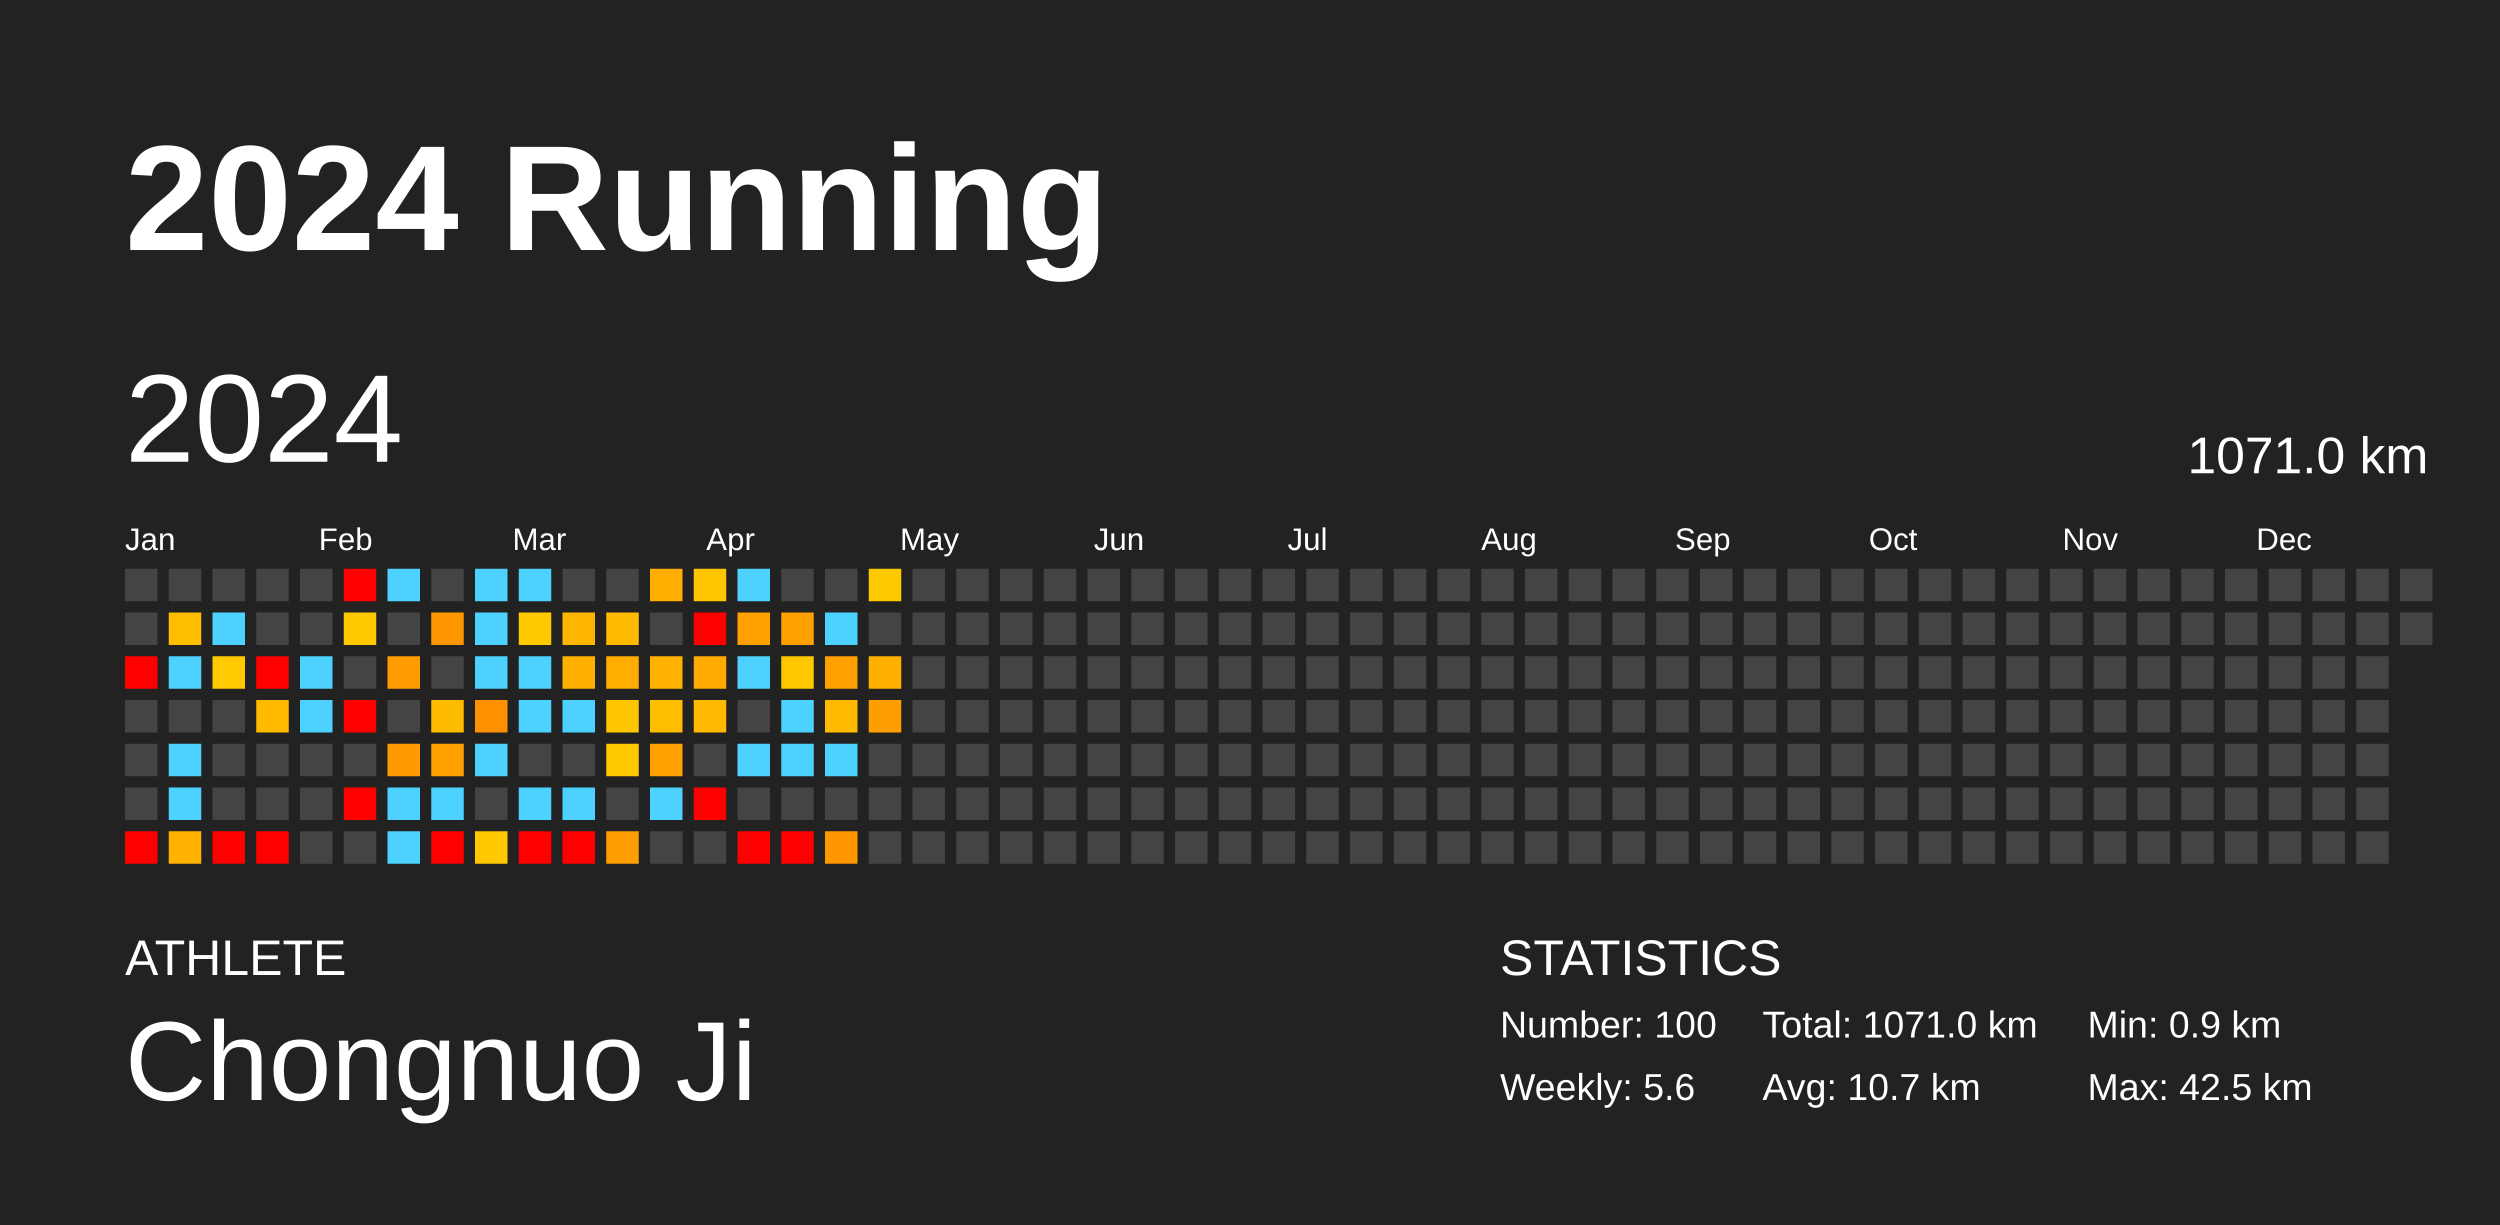
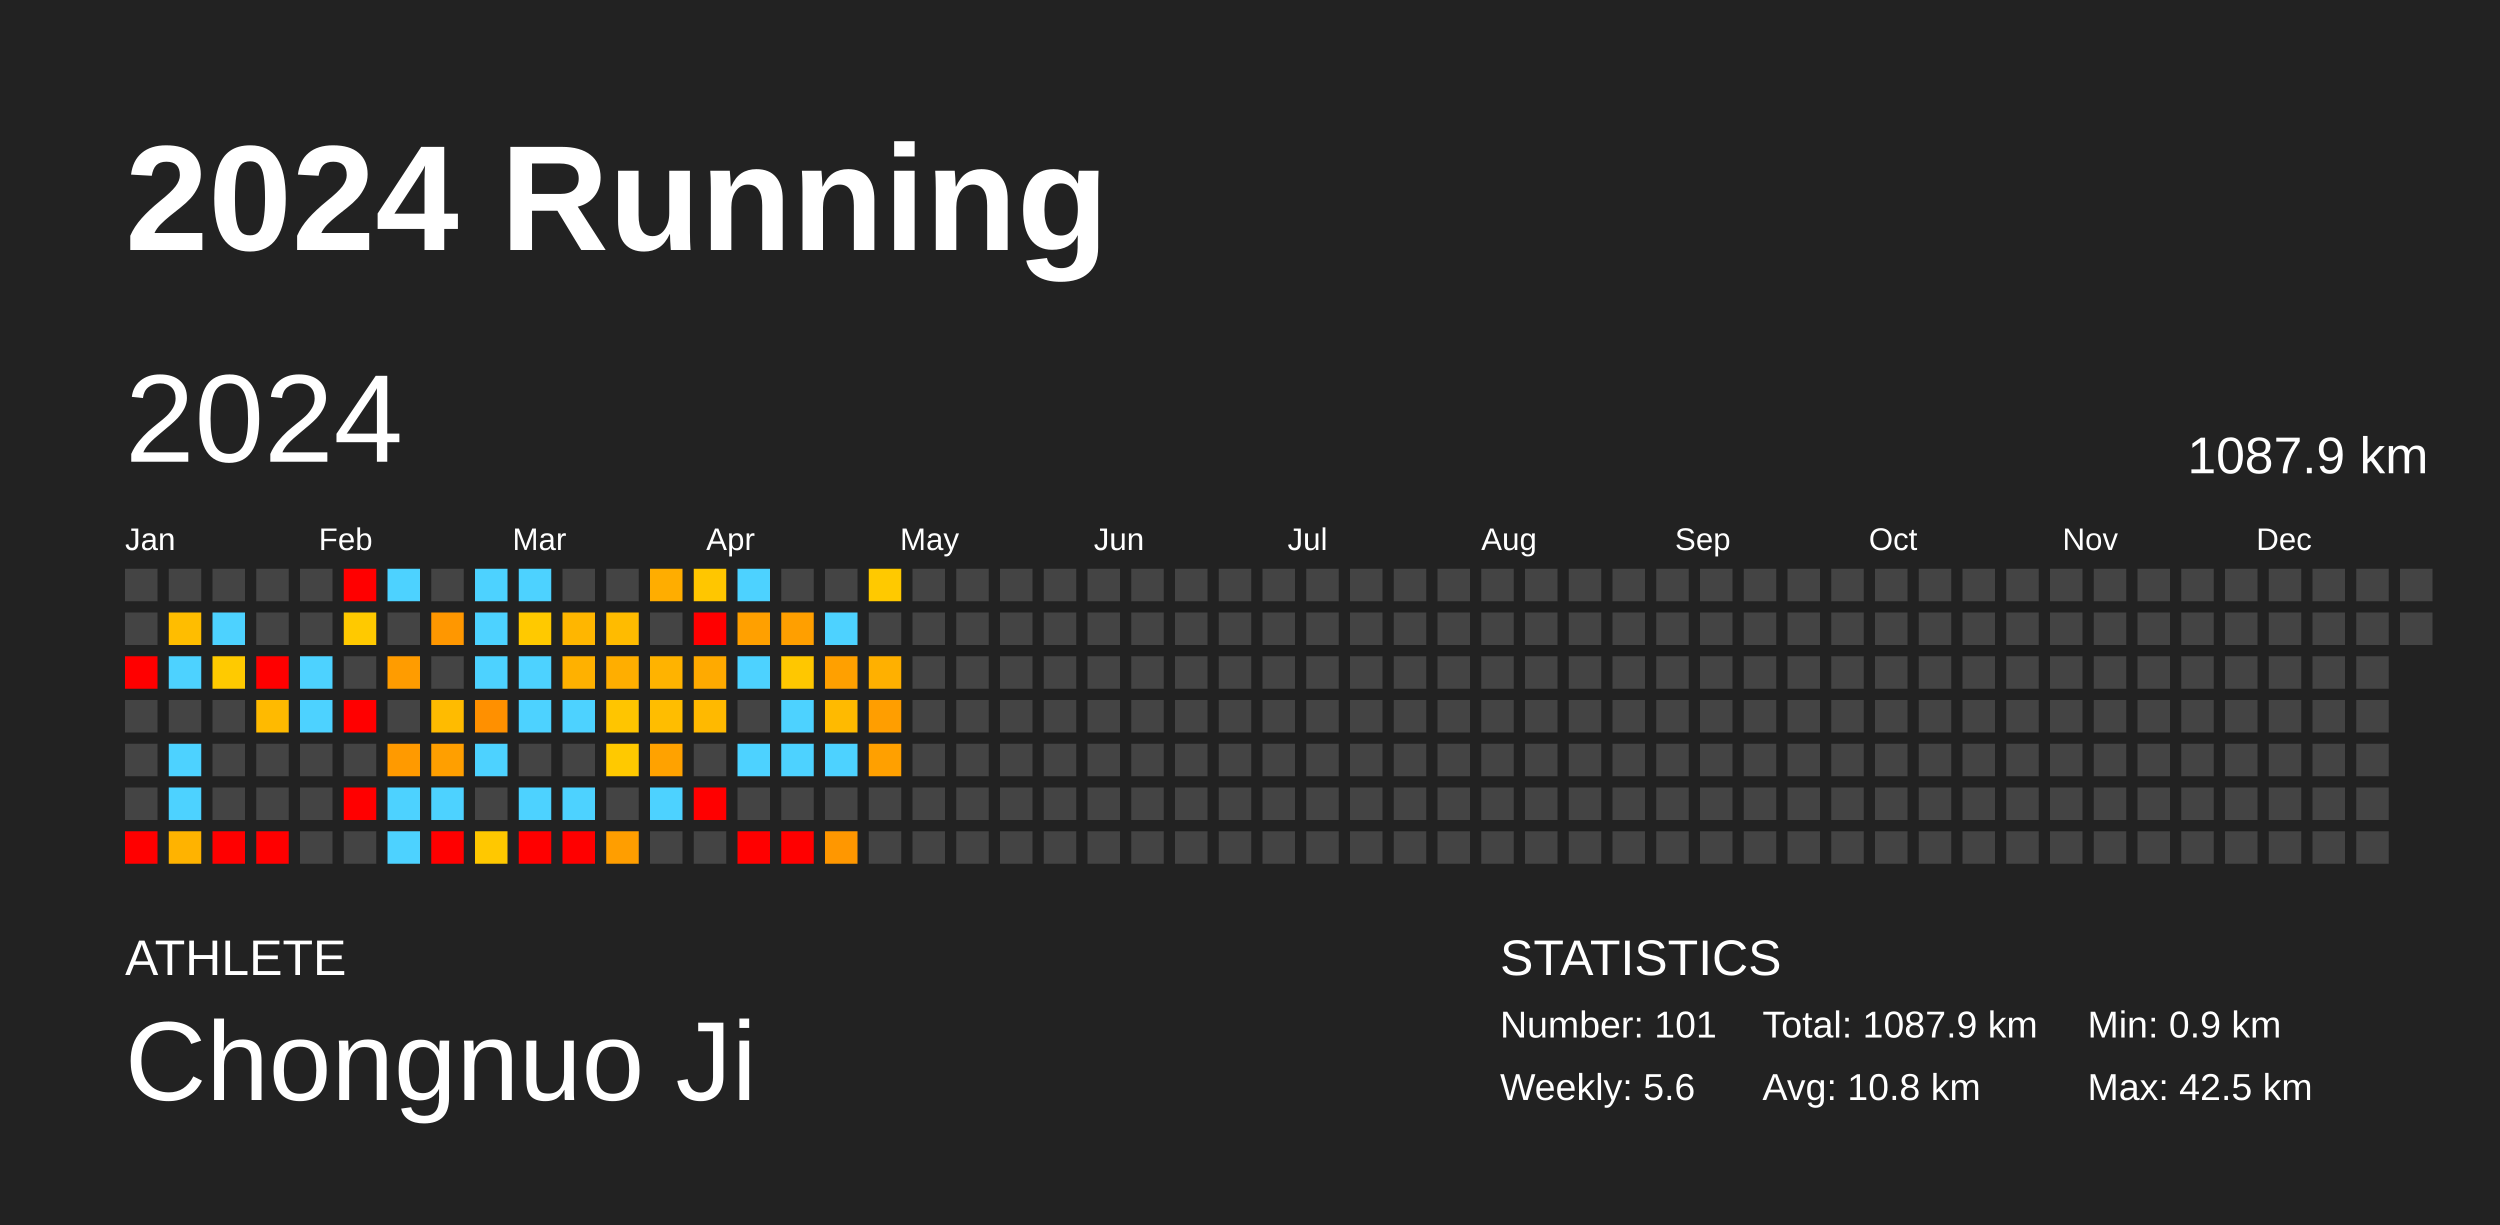
<svg xmlns="http://www.w3.org/2000/svg" baseProfile="full" height="98mm" version="1.1" viewBox="0,0,200,98" width="200mm">
  <defs />
  <rect fill="#222222" height="98" width="200" x="0" y="0" />
  <text fill="#FFFFFF" style="font-size:12px; font-family:Arial; font-weight:bold;" x="10" y="20">2024 Running</text>
  <text fill="#FFFFFF" style="font-size:4px; font-family:Arial" x="10" y="78">ATHLETE</text>
  <text fill="#FFFFFF" style="font-size:9px; font-family:Arial" x="10" y="88">Chongnuo Ji</text>
  <text fill="#FFFFFF" style="font-size:4px; font-family:Arial" x="120" y="78">STATISTICS</text>
-   <text fill="#FFFFFF" style="font-size:3px; font-family:Arial" x="120" y="83">Number: 100</text>
+   <text fill="#FFFFFF" style="font-size:3px; font-family:Arial" x="120" y="83">Number: 101</text>
  <text fill="#FFFFFF" style="font-size:3px; font-family:Arial" x="120" y="88">Weekly: 5.6</text>
-   <text fill="#FFFFFF" style="font-size:3px; font-family:Arial" x="141" y="83">Total: 1071.0 km</text>
-   <text fill="#FFFFFF" style="font-size:3px; font-family:Arial" x="141" y="88">Avg: 10.7 km</text>
+   <text fill="#FFFFFF" style="font-size:3px; font-family:Arial" x="141" y="83">Total: 1087.9 km</text>
+   <text fill="#FFFFFF" style="font-size:3px; font-family:Arial" x="141" y="88">Avg: 10.8 km</text>
  <text fill="#FFFFFF" style="font-size:3px; font-family:Arial" x="167" y="83">Min: 0.9 km</text>
  <text fill="#FFFFFF" style="font-size:3px; font-family:Arial" x="167" y="88">Max: 42.5 km</text>
  <text dominant-baseline="hanging" fill="#FFFFFF" style="font-size:10.0px; font-family:Arial;" x="10" y="30">2024</text>
-   <text dominant-baseline="hanging" fill="#FFFFFF" style="font-size:4.125px; font-family:Arial;" x="175" y="35">1071.0 km</text>
+   <text dominant-baseline="hanging" fill="#FFFFFF" style="font-size:4.125px; font-family:Arial;" x="175" y="35">1087.9 km</text>
  <text fill="#FFFFFF" style="font-size:2.5px; font-family:Arial" x="10.0" y="44">Jan</text>
  <text fill="#FFFFFF" style="font-size:2.5px; font-family:Arial" x="25.5" y="44">Feb</text>
  <text fill="#FFFFFF" style="font-size:2.5px; font-family:Arial" x="41.0" y="44">Mar</text>
  <text fill="#FFFFFF" style="font-size:2.5px; font-family:Arial" x="56.5" y="44">Apr</text>
  <text fill="#FFFFFF" style="font-size:2.5px; font-family:Arial" x="72.0" y="44">May</text>
  <text fill="#FFFFFF" style="font-size:2.5px; font-family:Arial" x="87.5" y="44">Jun</text>
  <text fill="#FFFFFF" style="font-size:2.5px; font-family:Arial" x="103.0" y="44">Jul</text>
  <text fill="#FFFFFF" style="font-size:2.5px; font-family:Arial" x="118.5" y="44">Aug</text>
  <text fill="#FFFFFF" style="font-size:2.5px; font-family:Arial" x="134.0" y="44">Sep</text>
  <text fill="#FFFFFF" style="font-size:2.5px; font-family:Arial" x="149.5" y="44">Oct</text>
  <text fill="#FFFFFF" style="font-size:2.5px; font-family:Arial" x="165.0" y="44">Nov</text>
  <text fill="#FFFFFF" style="font-size:2.5px; font-family:Arial" x="180.5" y="44">Dec</text>
  <rect fill="#444444" height="2.6" width="2.6" x="10.0" y="45.5" />
  <rect fill="#444444" height="2.6" width="2.6" x="10.0" y="49.0" />
  <rect fill="red" height="2.6" width="2.6" x="10.0" y="52.5" />
  <rect fill="#444444" height="2.6" width="2.6" x="10.0" y="56.0" />
  <rect fill="#444444" height="2.6" width="2.6" x="10.0" y="59.5" />
  <rect fill="#444444" height="2.6" width="2.6" x="10.0" y="63.0" />
  <rect fill="red" height="2.6" width="2.6" x="10.0" y="66.5" />
  <rect fill="#444444" height="2.6" width="2.6" x="13.5" y="45.5" />
  <rect fill="#ffbd00" height="2.6" width="2.6" x="13.5" y="49.0" />
  <rect fill="#4dd2ff" height="2.6" width="2.6" x="13.5" y="52.5" />
  <rect fill="#444444" height="2.6" width="2.6" x="13.5" y="56.0" />
  <rect fill="#4dd2ff" height="2.6" width="2.6" x="13.5" y="59.5" />
  <rect fill="#4dd2ff" height="2.6" width="2.6" x="13.5" y="63.0" />
  <rect fill="#ffb300" height="2.6" width="2.6" x="13.5" y="66.5" />
  <rect fill="#444444" height="2.6" width="2.6" x="17.0" y="45.5" />
  <rect fill="#4dd2ff" height="2.6" width="2.6" x="17.0" y="49.0" />
  <rect fill="#ffca00" height="2.6" width="2.6" x="17.0" y="52.5" />
  <rect fill="#444444" height="2.6" width="2.6" x="17.0" y="56.0" />
  <rect fill="#444444" height="2.6" width="2.6" x="17.0" y="59.5" />
  <rect fill="#444444" height="2.6" width="2.6" x="17.0" y="63.0" />
  <rect fill="red" height="2.6" width="2.6" x="17.0" y="66.5" />
  <rect fill="#444444" height="2.6" width="2.6" x="20.5" y="45.5" />
  <rect fill="#444444" height="2.6" width="2.6" x="20.5" y="49.0" />
  <rect fill="red" height="2.6" width="2.6" x="20.5" y="52.5" />
  <rect fill="#ffba00" height="2.6" width="2.6" x="20.5" y="56.0" />
  <rect fill="#444444" height="2.6" width="2.6" x="20.5" y="59.5" />
  <rect fill="#444444" height="2.6" width="2.6" x="20.5" y="63.0" />
  <rect fill="red" height="2.6" width="2.6" x="20.5" y="66.5" />
  <rect fill="#444444" height="2.6" width="2.6" x="24.0" y="45.5" />
  <rect fill="#444444" height="2.6" width="2.6" x="24.0" y="49.0" />
  <rect fill="#4dd2ff" height="2.6" width="2.6" x="24.0" y="52.5" />
  <rect fill="#4dd2ff" height="2.6" width="2.6" x="24.0" y="56.0" />
  <rect fill="#444444" height="2.6" width="2.6" x="24.0" y="59.5" />
  <rect fill="#444444" height="2.6" width="2.6" x="24.0" y="63.0" />
  <rect fill="#444444" height="2.6" width="2.6" x="24.0" y="66.5" />
  <rect fill="red" height="2.6" width="2.6" x="27.5" y="45.5" />
  <rect fill="#ffc900" height="2.6" width="2.6" x="27.5" y="49.0" />
  <rect fill="#444444" height="2.6" width="2.6" x="27.5" y="52.5" />
  <rect fill="red" height="2.6" width="2.6" x="27.5" y="56.0" />
  <rect fill="#444444" height="2.6" width="2.6" x="27.5" y="59.5" />
  <rect fill="red" height="2.6" width="2.6" x="27.5" y="63.0" />
  <rect fill="#444444" height="2.6" width="2.6" x="27.5" y="66.5" />
  <rect fill="#4dd2ff" height="2.6" width="2.6" x="31.0" y="45.5" />
  <rect fill="#444444" height="2.6" width="2.6" x="31.0" y="49.0" />
  <rect fill="#ff9c00" height="2.6" width="2.6" x="31.0" y="52.5" />
  <rect fill="#444444" height="2.6" width="2.6" x="31.0" y="56.0" />
  <rect fill="#ff9a00" height="2.6" width="2.6" x="31.0" y="59.5" />
  <rect fill="#4dd2ff" height="2.6" width="2.6" x="31.0" y="63.0" />
  <rect fill="#4dd2ff" height="2.6" width="2.6" x="31.0" y="66.5" />
  <rect fill="#444444" height="2.6" width="2.6" x="34.5" y="45.5" />
  <rect fill="#ff9700" height="2.6" width="2.6" x="34.5" y="49.0" />
  <rect fill="#444444" height="2.6" width="2.6" x="34.5" y="52.5" />
  <rect fill="#ffbb00" height="2.6" width="2.6" x="34.5" y="56.0" />
  <rect fill="#ff9f00" height="2.6" width="2.6" x="34.5" y="59.5" />
  <rect fill="#4dd2ff" height="2.6" width="2.6" x="34.5" y="63.0" />
  <rect fill="red" height="2.6" width="2.6" x="34.5" y="66.5" />
  <rect fill="#4dd2ff" height="2.6" width="2.6" x="38.0" y="45.5" />
  <rect fill="#4dd2ff" height="2.6" width="2.6" x="38.0" y="49.0" />
  <rect fill="#4dd2ff" height="2.6" width="2.6" x="38.0" y="52.5" />
  <rect fill="#ff9000" height="2.6" width="2.6" x="38.0" y="56.0" />
  <rect fill="#4dd2ff" height="2.6" width="2.6" x="38.0" y="59.5" />
  <rect fill="#444444" height="2.6" width="2.6" x="38.0" y="63.0" />
  <rect fill="#ffc800" height="2.6" width="2.6" x="38.0" y="66.5" />
  <rect fill="#4dd2ff" height="2.6" width="2.6" x="41.5" y="45.5" />
  <rect fill="#ffc900" height="2.6" width="2.6" x="41.5" y="49.0" />
  <rect fill="#4dd2ff" height="2.6" width="2.6" x="41.5" y="52.5" />
  <rect fill="#4dd2ff" height="2.6" width="2.6" x="41.5" y="56.0" />
  <rect fill="#444444" height="2.6" width="2.6" x="41.5" y="59.5" />
  <rect fill="#4dd2ff" height="2.6" width="2.6" x="41.5" y="63.0" />
  <rect fill="red" height="2.6" width="2.6" x="41.5" y="66.5" />
  <rect fill="#444444" height="2.6" width="2.6" x="45.0" y="45.5" />
  <rect fill="#ffb600" height="2.6" width="2.6" x="45.0" y="49.0" />
  <rect fill="#ffb100" height="2.6" width="2.6" x="45.0" y="52.5" />
  <rect fill="#4dd2ff" height="2.6" width="2.6" x="45.0" y="56.0" />
  <rect fill="#444444" height="2.6" width="2.6" x="45.0" y="59.5" />
  <rect fill="#4dd2ff" height="2.6" width="2.6" x="45.0" y="63.0" />
  <rect fill="red" height="2.6" width="2.6" x="45.0" y="66.5" />
  <rect fill="#444444" height="2.6" width="2.6" x="48.5" y="45.5" />
  <rect fill="#ffbb00" height="2.6" width="2.6" x="48.5" y="49.0" />
  <rect fill="#ffae00" height="2.6" width="2.6" x="48.5" y="52.5" />
  <rect fill="#ffc500" height="2.6" width="2.6" x="48.5" y="56.0" />
  <rect fill="#ffc900" height="2.6" width="2.6" x="48.5" y="59.5" />
  <rect fill="#444444" height="2.6" width="2.6" x="48.5" y="63.0" />
  <rect fill="#ff9e00" height="2.6" width="2.6" x="48.5" y="66.5" />
  <rect fill="#ffad00" height="2.6" width="2.6" x="52.0" y="45.5" />
  <rect fill="#444444" height="2.6" width="2.6" x="52.0" y="49.0" />
  <rect fill="#ffb300" height="2.6" width="2.6" x="52.0" y="52.5" />
  <rect fill="#ffbd00" height="2.6" width="2.6" x="52.0" y="56.0" />
  <rect fill="#ffa200" height="2.6" width="2.6" x="52.0" y="59.5" />
  <rect fill="#4dd2ff" height="2.6" width="2.6" x="52.0" y="63.0" />
  <rect fill="#444444" height="2.6" width="2.6" x="52.0" y="66.5" />
  <rect fill="#ffc600" height="2.6" width="2.6" x="55.5" y="45.5" />
  <rect fill="red" height="2.6" width="2.6" x="55.5" y="49.0" />
  <rect fill="#ffaa00" height="2.6" width="2.6" x="55.5" y="52.5" />
  <rect fill="#ffb900" height="2.6" width="2.6" x="55.5" y="56.0" />
  <rect fill="#444444" height="2.6" width="2.6" x="55.5" y="59.5" />
  <rect fill="red" height="2.6" width="2.6" x="55.5" y="63.0" />
  <rect fill="#444444" height="2.6" width="2.6" x="55.5" y="66.5" />
  <rect fill="#4dd2ff" height="2.6" width="2.6" x="59.0" y="45.5" />
  <rect fill="#ffa000" height="2.6" width="2.6" x="59.0" y="49.0" />
  <rect fill="#4dd2ff" height="2.6" width="2.6" x="59.0" y="52.5" />
  <rect fill="#444444" height="2.6" width="2.6" x="59.0" y="56.0" />
  <rect fill="#4dd2ff" height="2.6" width="2.6" x="59.0" y="59.5" />
  <rect fill="#444444" height="2.6" width="2.6" x="59.0" y="63.0" />
  <rect fill="red" height="2.6" width="2.6" x="59.0" y="66.5" />
  <rect fill="#444444" height="2.6" width="2.6" x="62.5" y="45.5" />
  <rect fill="#ff9f00" height="2.6" width="2.6" x="62.5" y="49.0" />
  <rect fill="#ffc700" height="2.6" width="2.6" x="62.5" y="52.5" />
  <rect fill="#4dd2ff" height="2.6" width="2.6" x="62.5" y="56.0" />
  <rect fill="#4dd2ff" height="2.6" width="2.6" x="62.5" y="59.5" />
  <rect fill="#444444" height="2.6" width="2.6" x="62.5" y="63.0" />
  <rect fill="red" height="2.6" width="2.6" x="62.5" y="66.5" />
  <rect fill="#444444" height="2.6" width="2.6" x="66.0" y="45.5" />
  <rect fill="#4dd2ff" height="2.6" width="2.6" x="66.0" y="49.0" />
  <rect fill="#ffa000" height="2.6" width="2.6" x="66.0" y="52.5" />
  <rect fill="#ffba00" height="2.6" width="2.6" x="66.0" y="56.0" />
  <rect fill="#4dd2ff" height="2.6" width="2.6" x="66.0" y="59.5" />
  <rect fill="#444444" height="2.6" width="2.6" x="66.0" y="63.0" />
  <rect fill="#ff9700" height="2.6" width="2.6" x="66.0" y="66.5" />
  <rect fill="#ffc900" height="2.6" width="2.6" x="69.5" y="45.5" />
  <rect fill="#444444" height="2.6" width="2.6" x="69.5" y="49.0" />
  <rect fill="#ffb000" height="2.6" width="2.6" x="69.5" y="52.5" />
  <rect fill="#ff9e00" height="2.6" width="2.6" x="69.5" y="56.0" />
-   <rect fill="#444444" height="2.6" width="2.6" x="69.5" y="59.5" />
+   <rect fill="#ffa000" height="2.6" width="2.6" x="69.5" y="59.5" />
  <rect fill="#444444" height="2.6" width="2.6" x="69.5" y="63.0" />
  <rect fill="#444444" height="2.6" width="2.6" x="69.5" y="66.5" />
  <rect fill="#444444" height="2.6" width="2.6" x="73.0" y="45.5" />
  <rect fill="#444444" height="2.6" width="2.6" x="73.0" y="49.0" />
  <rect fill="#444444" height="2.6" width="2.6" x="73.0" y="52.5" />
  <rect fill="#444444" height="2.6" width="2.6" x="73.0" y="56.0" />
  <rect fill="#444444" height="2.6" width="2.6" x="73.0" y="59.5" />
  <rect fill="#444444" height="2.6" width="2.6" x="73.0" y="63.0" />
  <rect fill="#444444" height="2.6" width="2.6" x="73.0" y="66.5" />
  <rect fill="#444444" height="2.6" width="2.6" x="76.5" y="45.5" />
  <rect fill="#444444" height="2.6" width="2.6" x="76.5" y="49.0" />
  <rect fill="#444444" height="2.6" width="2.6" x="76.5" y="52.5" />
  <rect fill="#444444" height="2.6" width="2.6" x="76.5" y="56.0" />
  <rect fill="#444444" height="2.6" width="2.6" x="76.5" y="59.5" />
  <rect fill="#444444" height="2.6" width="2.6" x="76.5" y="63.0" />
  <rect fill="#444444" height="2.6" width="2.6" x="76.5" y="66.5" />
  <rect fill="#444444" height="2.6" width="2.6" x="80.0" y="45.5" />
  <rect fill="#444444" height="2.6" width="2.6" x="80.0" y="49.0" />
  <rect fill="#444444" height="2.6" width="2.6" x="80.0" y="52.5" />
  <rect fill="#444444" height="2.6" width="2.6" x="80.0" y="56.0" />
  <rect fill="#444444" height="2.6" width="2.6" x="80.0" y="59.5" />
  <rect fill="#444444" height="2.6" width="2.6" x="80.0" y="63.0" />
  <rect fill="#444444" height="2.6" width="2.6" x="80.0" y="66.5" />
  <rect fill="#444444" height="2.6" width="2.6" x="83.5" y="45.5" />
  <rect fill="#444444" height="2.6" width="2.6" x="83.5" y="49.0" />
  <rect fill="#444444" height="2.6" width="2.6" x="83.5" y="52.5" />
  <rect fill="#444444" height="2.6" width="2.6" x="83.5" y="56.0" />
  <rect fill="#444444" height="2.6" width="2.6" x="83.5" y="59.5" />
  <rect fill="#444444" height="2.6" width="2.6" x="83.5" y="63.0" />
  <rect fill="#444444" height="2.6" width="2.6" x="83.5" y="66.5" />
  <rect fill="#444444" height="2.6" width="2.6" x="87.0" y="45.5" />
  <rect fill="#444444" height="2.6" width="2.6" x="87.0" y="49.0" />
  <rect fill="#444444" height="2.6" width="2.6" x="87.0" y="52.5" />
  <rect fill="#444444" height="2.6" width="2.6" x="87.0" y="56.0" />
  <rect fill="#444444" height="2.6" width="2.6" x="87.0" y="59.5" />
  <rect fill="#444444" height="2.6" width="2.6" x="87.0" y="63.0" />
  <rect fill="#444444" height="2.6" width="2.6" x="87.0" y="66.5" />
  <rect fill="#444444" height="2.6" width="2.6" x="90.5" y="45.5" />
  <rect fill="#444444" height="2.6" width="2.6" x="90.5" y="49.0" />
  <rect fill="#444444" height="2.6" width="2.6" x="90.5" y="52.5" />
  <rect fill="#444444" height="2.6" width="2.6" x="90.5" y="56.0" />
  <rect fill="#444444" height="2.6" width="2.6" x="90.5" y="59.5" />
  <rect fill="#444444" height="2.6" width="2.6" x="90.5" y="63.0" />
  <rect fill="#444444" height="2.6" width="2.6" x="90.5" y="66.5" />
  <rect fill="#444444" height="2.6" width="2.6" x="94.0" y="45.5" />
  <rect fill="#444444" height="2.6" width="2.6" x="94.0" y="49.0" />
  <rect fill="#444444" height="2.6" width="2.6" x="94.0" y="52.5" />
  <rect fill="#444444" height="2.6" width="2.6" x="94.0" y="56.0" />
  <rect fill="#444444" height="2.6" width="2.6" x="94.0" y="59.5" />
  <rect fill="#444444" height="2.6" width="2.6" x="94.0" y="63.0" />
  <rect fill="#444444" height="2.6" width="2.6" x="94.0" y="66.5" />
  <rect fill="#444444" height="2.6" width="2.6" x="97.5" y="45.5" />
  <rect fill="#444444" height="2.6" width="2.6" x="97.5" y="49.0" />
  <rect fill="#444444" height="2.6" width="2.6" x="97.5" y="52.5" />
  <rect fill="#444444" height="2.6" width="2.6" x="97.5" y="56.0" />
  <rect fill="#444444" height="2.6" width="2.6" x="97.5" y="59.5" />
  <rect fill="#444444" height="2.6" width="2.6" x="97.5" y="63.0" />
  <rect fill="#444444" height="2.6" width="2.6" x="97.5" y="66.5" />
  <rect fill="#444444" height="2.6" width="2.6" x="101.0" y="45.5" />
  <rect fill="#444444" height="2.6" width="2.6" x="101.0" y="49.0" />
  <rect fill="#444444" height="2.6" width="2.6" x="101.0" y="52.5" />
  <rect fill="#444444" height="2.6" width="2.6" x="101.0" y="56.0" />
  <rect fill="#444444" height="2.6" width="2.6" x="101.0" y="59.5" />
  <rect fill="#444444" height="2.6" width="2.6" x="101.0" y="63.0" />
  <rect fill="#444444" height="2.6" width="2.6" x="101.0" y="66.5" />
  <rect fill="#444444" height="2.6" width="2.6" x="104.5" y="45.5" />
  <rect fill="#444444" height="2.6" width="2.6" x="104.5" y="49.0" />
  <rect fill="#444444" height="2.6" width="2.6" x="104.5" y="52.5" />
  <rect fill="#444444" height="2.6" width="2.6" x="104.5" y="56.0" />
  <rect fill="#444444" height="2.6" width="2.6" x="104.5" y="59.5" />
  <rect fill="#444444" height="2.6" width="2.6" x="104.5" y="63.0" />
  <rect fill="#444444" height="2.6" width="2.6" x="104.5" y="66.5" />
  <rect fill="#444444" height="2.6" width="2.6" x="108.0" y="45.5" />
  <rect fill="#444444" height="2.6" width="2.6" x="108.0" y="49.0" />
  <rect fill="#444444" height="2.6" width="2.6" x="108.0" y="52.5" />
  <rect fill="#444444" height="2.6" width="2.6" x="108.0" y="56.0" />
  <rect fill="#444444" height="2.6" width="2.6" x="108.0" y="59.5" />
  <rect fill="#444444" height="2.6" width="2.6" x="108.0" y="63.0" />
  <rect fill="#444444" height="2.6" width="2.6" x="108.0" y="66.5" />
  <rect fill="#444444" height="2.6" width="2.6" x="111.5" y="45.5" />
  <rect fill="#444444" height="2.6" width="2.6" x="111.5" y="49.0" />
  <rect fill="#444444" height="2.6" width="2.6" x="111.5" y="52.5" />
  <rect fill="#444444" height="2.6" width="2.6" x="111.5" y="56.0" />
  <rect fill="#444444" height="2.6" width="2.6" x="111.5" y="59.5" />
  <rect fill="#444444" height="2.6" width="2.6" x="111.5" y="63.0" />
  <rect fill="#444444" height="2.6" width="2.6" x="111.5" y="66.5" />
  <rect fill="#444444" height="2.6" width="2.6" x="115.0" y="45.5" />
  <rect fill="#444444" height="2.6" width="2.6" x="115.0" y="49.0" />
  <rect fill="#444444" height="2.6" width="2.6" x="115.0" y="52.5" />
  <rect fill="#444444" height="2.6" width="2.6" x="115.0" y="56.0" />
  <rect fill="#444444" height="2.6" width="2.6" x="115.0" y="59.5" />
  <rect fill="#444444" height="2.6" width="2.6" x="115.0" y="63.0" />
  <rect fill="#444444" height="2.6" width="2.6" x="115.0" y="66.5" />
  <rect fill="#444444" height="2.6" width="2.6" x="118.5" y="45.5" />
  <rect fill="#444444" height="2.6" width="2.6" x="118.5" y="49.0" />
  <rect fill="#444444" height="2.6" width="2.6" x="118.5" y="52.5" />
  <rect fill="#444444" height="2.6" width="2.6" x="118.5" y="56.0" />
  <rect fill="#444444" height="2.6" width="2.6" x="118.5" y="59.5" />
  <rect fill="#444444" height="2.6" width="2.6" x="118.5" y="63.0" />
  <rect fill="#444444" height="2.6" width="2.6" x="118.5" y="66.5" />
  <rect fill="#444444" height="2.6" width="2.6" x="122.0" y="45.5" />
  <rect fill="#444444" height="2.6" width="2.6" x="122.0" y="49.0" />
  <rect fill="#444444" height="2.6" width="2.6" x="122.0" y="52.5" />
  <rect fill="#444444" height="2.6" width="2.6" x="122.0" y="56.0" />
  <rect fill="#444444" height="2.6" width="2.6" x="122.0" y="59.5" />
  <rect fill="#444444" height="2.6" width="2.6" x="122.0" y="63.0" />
  <rect fill="#444444" height="2.6" width="2.6" x="122.0" y="66.5" />
  <rect fill="#444444" height="2.6" width="2.6" x="125.5" y="45.5" />
  <rect fill="#444444" height="2.6" width="2.6" x="125.5" y="49.0" />
  <rect fill="#444444" height="2.6" width="2.6" x="125.5" y="52.5" />
  <rect fill="#444444" height="2.6" width="2.6" x="125.5" y="56.0" />
  <rect fill="#444444" height="2.6" width="2.6" x="125.5" y="59.5" />
  <rect fill="#444444" height="2.6" width="2.6" x="125.5" y="63.0" />
  <rect fill="#444444" height="2.6" width="2.6" x="125.5" y="66.5" />
  <rect fill="#444444" height="2.6" width="2.6" x="129.0" y="45.5" />
  <rect fill="#444444" height="2.6" width="2.6" x="129.0" y="49.0" />
  <rect fill="#444444" height="2.6" width="2.6" x="129.0" y="52.5" />
  <rect fill="#444444" height="2.6" width="2.6" x="129.0" y="56.0" />
  <rect fill="#444444" height="2.6" width="2.6" x="129.0" y="59.5" />
  <rect fill="#444444" height="2.6" width="2.6" x="129.0" y="63.0" />
  <rect fill="#444444" height="2.6" width="2.6" x="129.0" y="66.5" />
  <rect fill="#444444" height="2.6" width="2.6" x="132.5" y="45.5" />
  <rect fill="#444444" height="2.6" width="2.6" x="132.5" y="49.0" />
  <rect fill="#444444" height="2.6" width="2.6" x="132.5" y="52.5" />
  <rect fill="#444444" height="2.6" width="2.6" x="132.5" y="56.0" />
  <rect fill="#444444" height="2.6" width="2.6" x="132.5" y="59.5" />
  <rect fill="#444444" height="2.6" width="2.6" x="132.5" y="63.0" />
  <rect fill="#444444" height="2.6" width="2.6" x="132.5" y="66.5" />
  <rect fill="#444444" height="2.6" width="2.6" x="136.0" y="45.5" />
  <rect fill="#444444" height="2.6" width="2.6" x="136.0" y="49.0" />
  <rect fill="#444444" height="2.6" width="2.6" x="136.0" y="52.5" />
  <rect fill="#444444" height="2.6" width="2.6" x="136.0" y="56.0" />
  <rect fill="#444444" height="2.6" width="2.6" x="136.0" y="59.5" />
  <rect fill="#444444" height="2.6" width="2.6" x="136.0" y="63.0" />
  <rect fill="#444444" height="2.6" width="2.6" x="136.0" y="66.5" />
  <rect fill="#444444" height="2.6" width="2.6" x="139.5" y="45.5" />
  <rect fill="#444444" height="2.6" width="2.6" x="139.5" y="49.0" />
  <rect fill="#444444" height="2.6" width="2.6" x="139.5" y="52.5" />
  <rect fill="#444444" height="2.6" width="2.6" x="139.5" y="56.0" />
  <rect fill="#444444" height="2.6" width="2.6" x="139.5" y="59.5" />
  <rect fill="#444444" height="2.6" width="2.6" x="139.5" y="63.0" />
  <rect fill="#444444" height="2.6" width="2.6" x="139.5" y="66.5" />
  <rect fill="#444444" height="2.6" width="2.6" x="143.0" y="45.5" />
  <rect fill="#444444" height="2.6" width="2.6" x="143.0" y="49.0" />
  <rect fill="#444444" height="2.6" width="2.6" x="143.0" y="52.5" />
  <rect fill="#444444" height="2.6" width="2.6" x="143.0" y="56.0" />
  <rect fill="#444444" height="2.6" width="2.6" x="143.0" y="59.5" />
  <rect fill="#444444" height="2.6" width="2.6" x="143.0" y="63.0" />
  <rect fill="#444444" height="2.6" width="2.6" x="143.0" y="66.5" />
  <rect fill="#444444" height="2.6" width="2.6" x="146.5" y="45.5" />
  <rect fill="#444444" height="2.6" width="2.6" x="146.5" y="49.0" />
  <rect fill="#444444" height="2.6" width="2.6" x="146.5" y="52.5" />
  <rect fill="#444444" height="2.6" width="2.6" x="146.5" y="56.0" />
  <rect fill="#444444" height="2.6" width="2.6" x="146.5" y="59.5" />
  <rect fill="#444444" height="2.6" width="2.6" x="146.5" y="63.0" />
  <rect fill="#444444" height="2.6" width="2.6" x="146.5" y="66.5" />
  <rect fill="#444444" height="2.6" width="2.6" x="150.0" y="45.5" />
  <rect fill="#444444" height="2.6" width="2.6" x="150.0" y="49.0" />
  <rect fill="#444444" height="2.6" width="2.6" x="150.0" y="52.5" />
  <rect fill="#444444" height="2.6" width="2.6" x="150.0" y="56.0" />
  <rect fill="#444444" height="2.6" width="2.6" x="150.0" y="59.5" />
  <rect fill="#444444" height="2.6" width="2.6" x="150.0" y="63.0" />
  <rect fill="#444444" height="2.6" width="2.6" x="150.0" y="66.5" />
  <rect fill="#444444" height="2.6" width="2.6" x="153.5" y="45.5" />
  <rect fill="#444444" height="2.6" width="2.6" x="153.5" y="49.0" />
  <rect fill="#444444" height="2.6" width="2.6" x="153.5" y="52.5" />
  <rect fill="#444444" height="2.6" width="2.6" x="153.5" y="56.0" />
  <rect fill="#444444" height="2.6" width="2.6" x="153.5" y="59.5" />
  <rect fill="#444444" height="2.6" width="2.6" x="153.5" y="63.0" />
  <rect fill="#444444" height="2.6" width="2.6" x="153.5" y="66.5" />
  <rect fill="#444444" height="2.6" width="2.6" x="157.0" y="45.5" />
  <rect fill="#444444" height="2.6" width="2.6" x="157.0" y="49.0" />
  <rect fill="#444444" height="2.6" width="2.6" x="157.0" y="52.5" />
  <rect fill="#444444" height="2.6" width="2.6" x="157.0" y="56.0" />
  <rect fill="#444444" height="2.6" width="2.6" x="157.0" y="59.5" />
  <rect fill="#444444" height="2.6" width="2.6" x="157.0" y="63.0" />
  <rect fill="#444444" height="2.6" width="2.6" x="157.0" y="66.5" />
  <rect fill="#444444" height="2.6" width="2.6" x="160.5" y="45.5" />
  <rect fill="#444444" height="2.6" width="2.6" x="160.5" y="49.0" />
  <rect fill="#444444" height="2.6" width="2.6" x="160.5" y="52.5" />
  <rect fill="#444444" height="2.6" width="2.6" x="160.5" y="56.0" />
  <rect fill="#444444" height="2.6" width="2.6" x="160.5" y="59.5" />
  <rect fill="#444444" height="2.6" width="2.6" x="160.5" y="63.0" />
  <rect fill="#444444" height="2.6" width="2.6" x="160.5" y="66.5" />
  <rect fill="#444444" height="2.6" width="2.6" x="164.0" y="45.5" />
  <rect fill="#444444" height="2.6" width="2.6" x="164.0" y="49.0" />
  <rect fill="#444444" height="2.6" width="2.6" x="164.0" y="52.5" />
  <rect fill="#444444" height="2.6" width="2.6" x="164.0" y="56.0" />
  <rect fill="#444444" height="2.6" width="2.6" x="164.0" y="59.5" />
  <rect fill="#444444" height="2.6" width="2.6" x="164.0" y="63.0" />
  <rect fill="#444444" height="2.6" width="2.6" x="164.0" y="66.5" />
  <rect fill="#444444" height="2.6" width="2.6" x="167.5" y="45.5" />
  <rect fill="#444444" height="2.6" width="2.6" x="167.5" y="49.0" />
  <rect fill="#444444" height="2.6" width="2.6" x="167.5" y="52.5" />
  <rect fill="#444444" height="2.6" width="2.6" x="167.5" y="56.0" />
  <rect fill="#444444" height="2.6" width="2.6" x="167.5" y="59.5" />
  <rect fill="#444444" height="2.6" width="2.6" x="167.5" y="63.0" />
  <rect fill="#444444" height="2.6" width="2.6" x="167.5" y="66.5" />
  <rect fill="#444444" height="2.6" width="2.6" x="171.0" y="45.5" />
  <rect fill="#444444" height="2.6" width="2.6" x="171.0" y="49.0" />
  <rect fill="#444444" height="2.6" width="2.6" x="171.0" y="52.5" />
  <rect fill="#444444" height="2.6" width="2.6" x="171.0" y="56.0" />
  <rect fill="#444444" height="2.6" width="2.6" x="171.0" y="59.5" />
  <rect fill="#444444" height="2.6" width="2.6" x="171.0" y="63.0" />
  <rect fill="#444444" height="2.6" width="2.6" x="171.0" y="66.5" />
  <rect fill="#444444" height="2.6" width="2.6" x="174.5" y="45.5" />
  <rect fill="#444444" height="2.6" width="2.6" x="174.5" y="49.0" />
  <rect fill="#444444" height="2.6" width="2.6" x="174.5" y="52.5" />
  <rect fill="#444444" height="2.6" width="2.6" x="174.5" y="56.0" />
  <rect fill="#444444" height="2.6" width="2.6" x="174.5" y="59.5" />
  <rect fill="#444444" height="2.6" width="2.6" x="174.5" y="63.0" />
  <rect fill="#444444" height="2.6" width="2.6" x="174.5" y="66.5" />
  <rect fill="#444444" height="2.6" width="2.6" x="178.0" y="45.5" />
  <rect fill="#444444" height="2.6" width="2.6" x="178.0" y="49.0" />
  <rect fill="#444444" height="2.6" width="2.6" x="178.0" y="52.5" />
  <rect fill="#444444" height="2.6" width="2.6" x="178.0" y="56.0" />
  <rect fill="#444444" height="2.6" width="2.6" x="178.0" y="59.5" />
  <rect fill="#444444" height="2.6" width="2.6" x="178.0" y="63.0" />
  <rect fill="#444444" height="2.6" width="2.6" x="178.0" y="66.5" />
  <rect fill="#444444" height="2.6" width="2.6" x="181.5" y="45.5" />
  <rect fill="#444444" height="2.6" width="2.6" x="181.5" y="49.0" />
  <rect fill="#444444" height="2.6" width="2.6" x="181.5" y="52.5" />
  <rect fill="#444444" height="2.6" width="2.6" x="181.5" y="56.0" />
  <rect fill="#444444" height="2.6" width="2.6" x="181.5" y="59.5" />
  <rect fill="#444444" height="2.6" width="2.6" x="181.5" y="63.0" />
  <rect fill="#444444" height="2.6" width="2.6" x="181.5" y="66.5" />
  <rect fill="#444444" height="2.6" width="2.6" x="185.0" y="45.5" />
  <rect fill="#444444" height="2.6" width="2.6" x="185.0" y="49.0" />
  <rect fill="#444444" height="2.6" width="2.6" x="185.0" y="52.5" />
  <rect fill="#444444" height="2.6" width="2.6" x="185.0" y="56.0" />
  <rect fill="#444444" height="2.6" width="2.6" x="185.0" y="59.5" />
  <rect fill="#444444" height="2.6" width="2.6" x="185.0" y="63.0" />
  <rect fill="#444444" height="2.6" width="2.6" x="185.0" y="66.5" />
  <rect fill="#444444" height="2.6" width="2.6" x="188.5" y="45.5" />
  <rect fill="#444444" height="2.6" width="2.6" x="188.5" y="49.0" />
  <rect fill="#444444" height="2.6" width="2.6" x="188.5" y="52.5" />
  <rect fill="#444444" height="2.6" width="2.6" x="188.5" y="56.0" />
  <rect fill="#444444" height="2.6" width="2.6" x="188.5" y="59.5" />
  <rect fill="#444444" height="2.6" width="2.6" x="188.5" y="63.0" />
  <rect fill="#444444" height="2.6" width="2.6" x="188.5" y="66.5" />
  <rect fill="#444444" height="2.6" width="2.6" x="192.0" y="45.5" />
  <rect fill="#444444" height="2.6" width="2.6" x="192.0" y="49.0" />
</svg>
